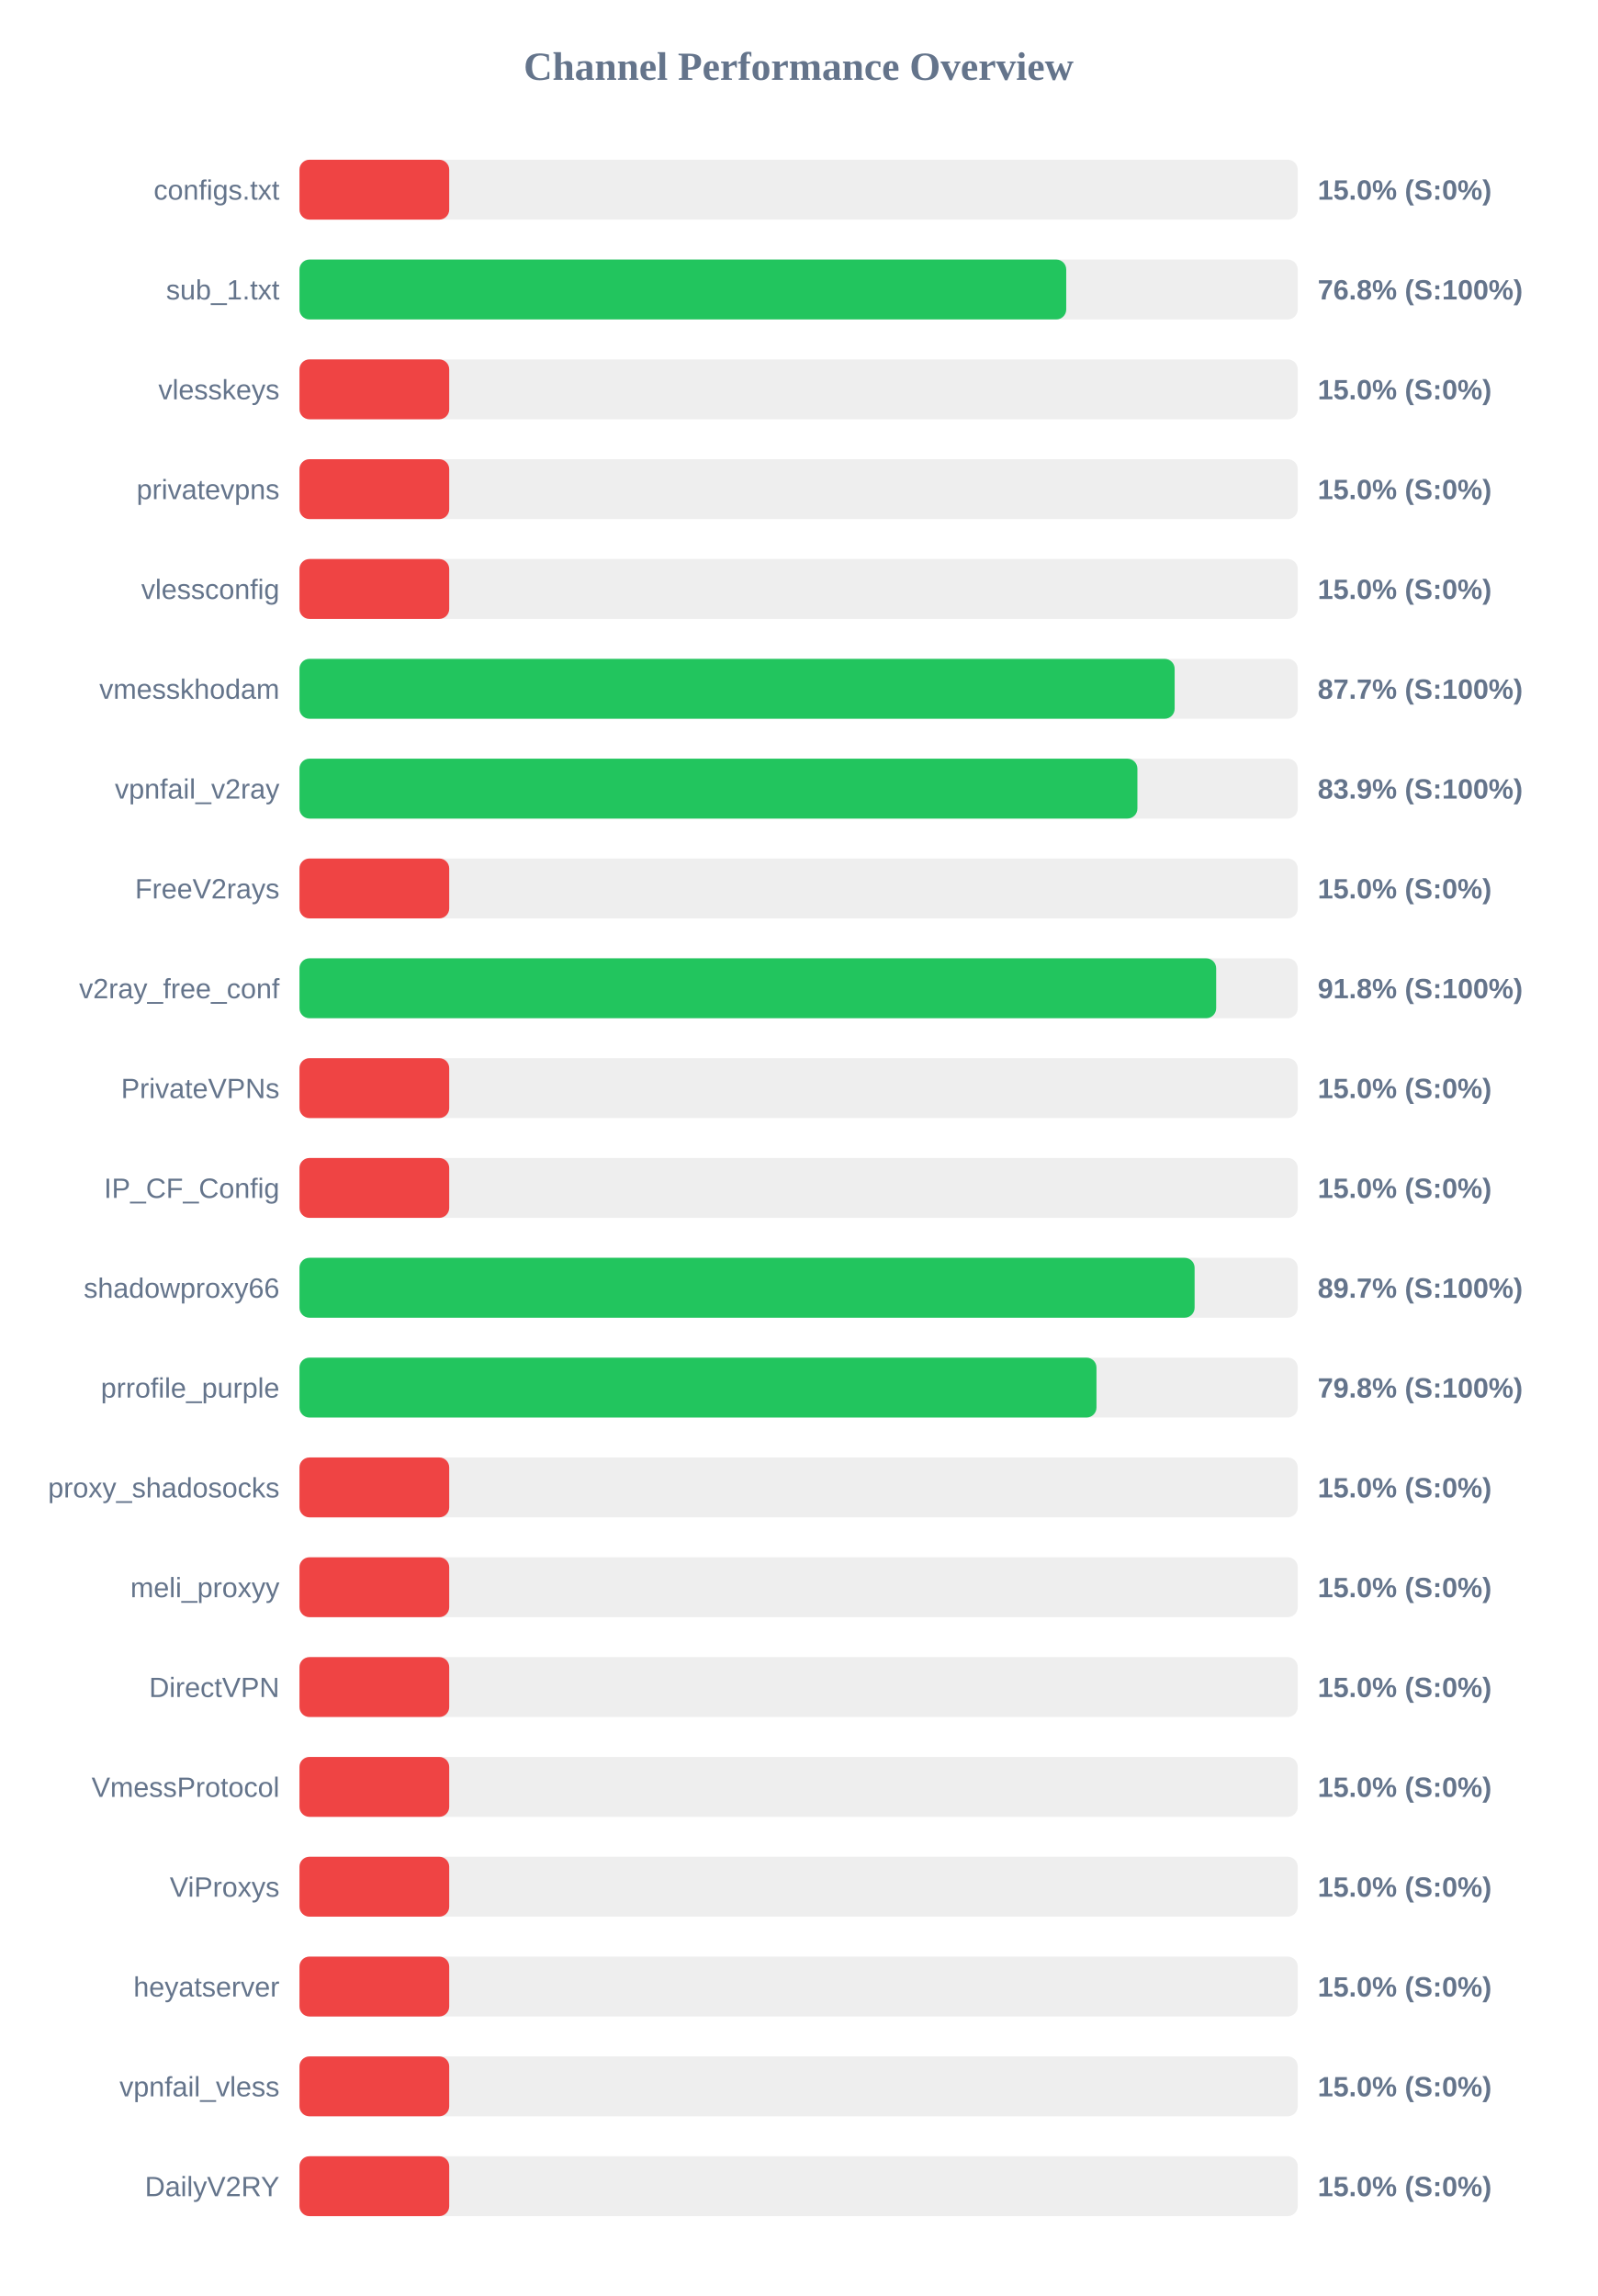
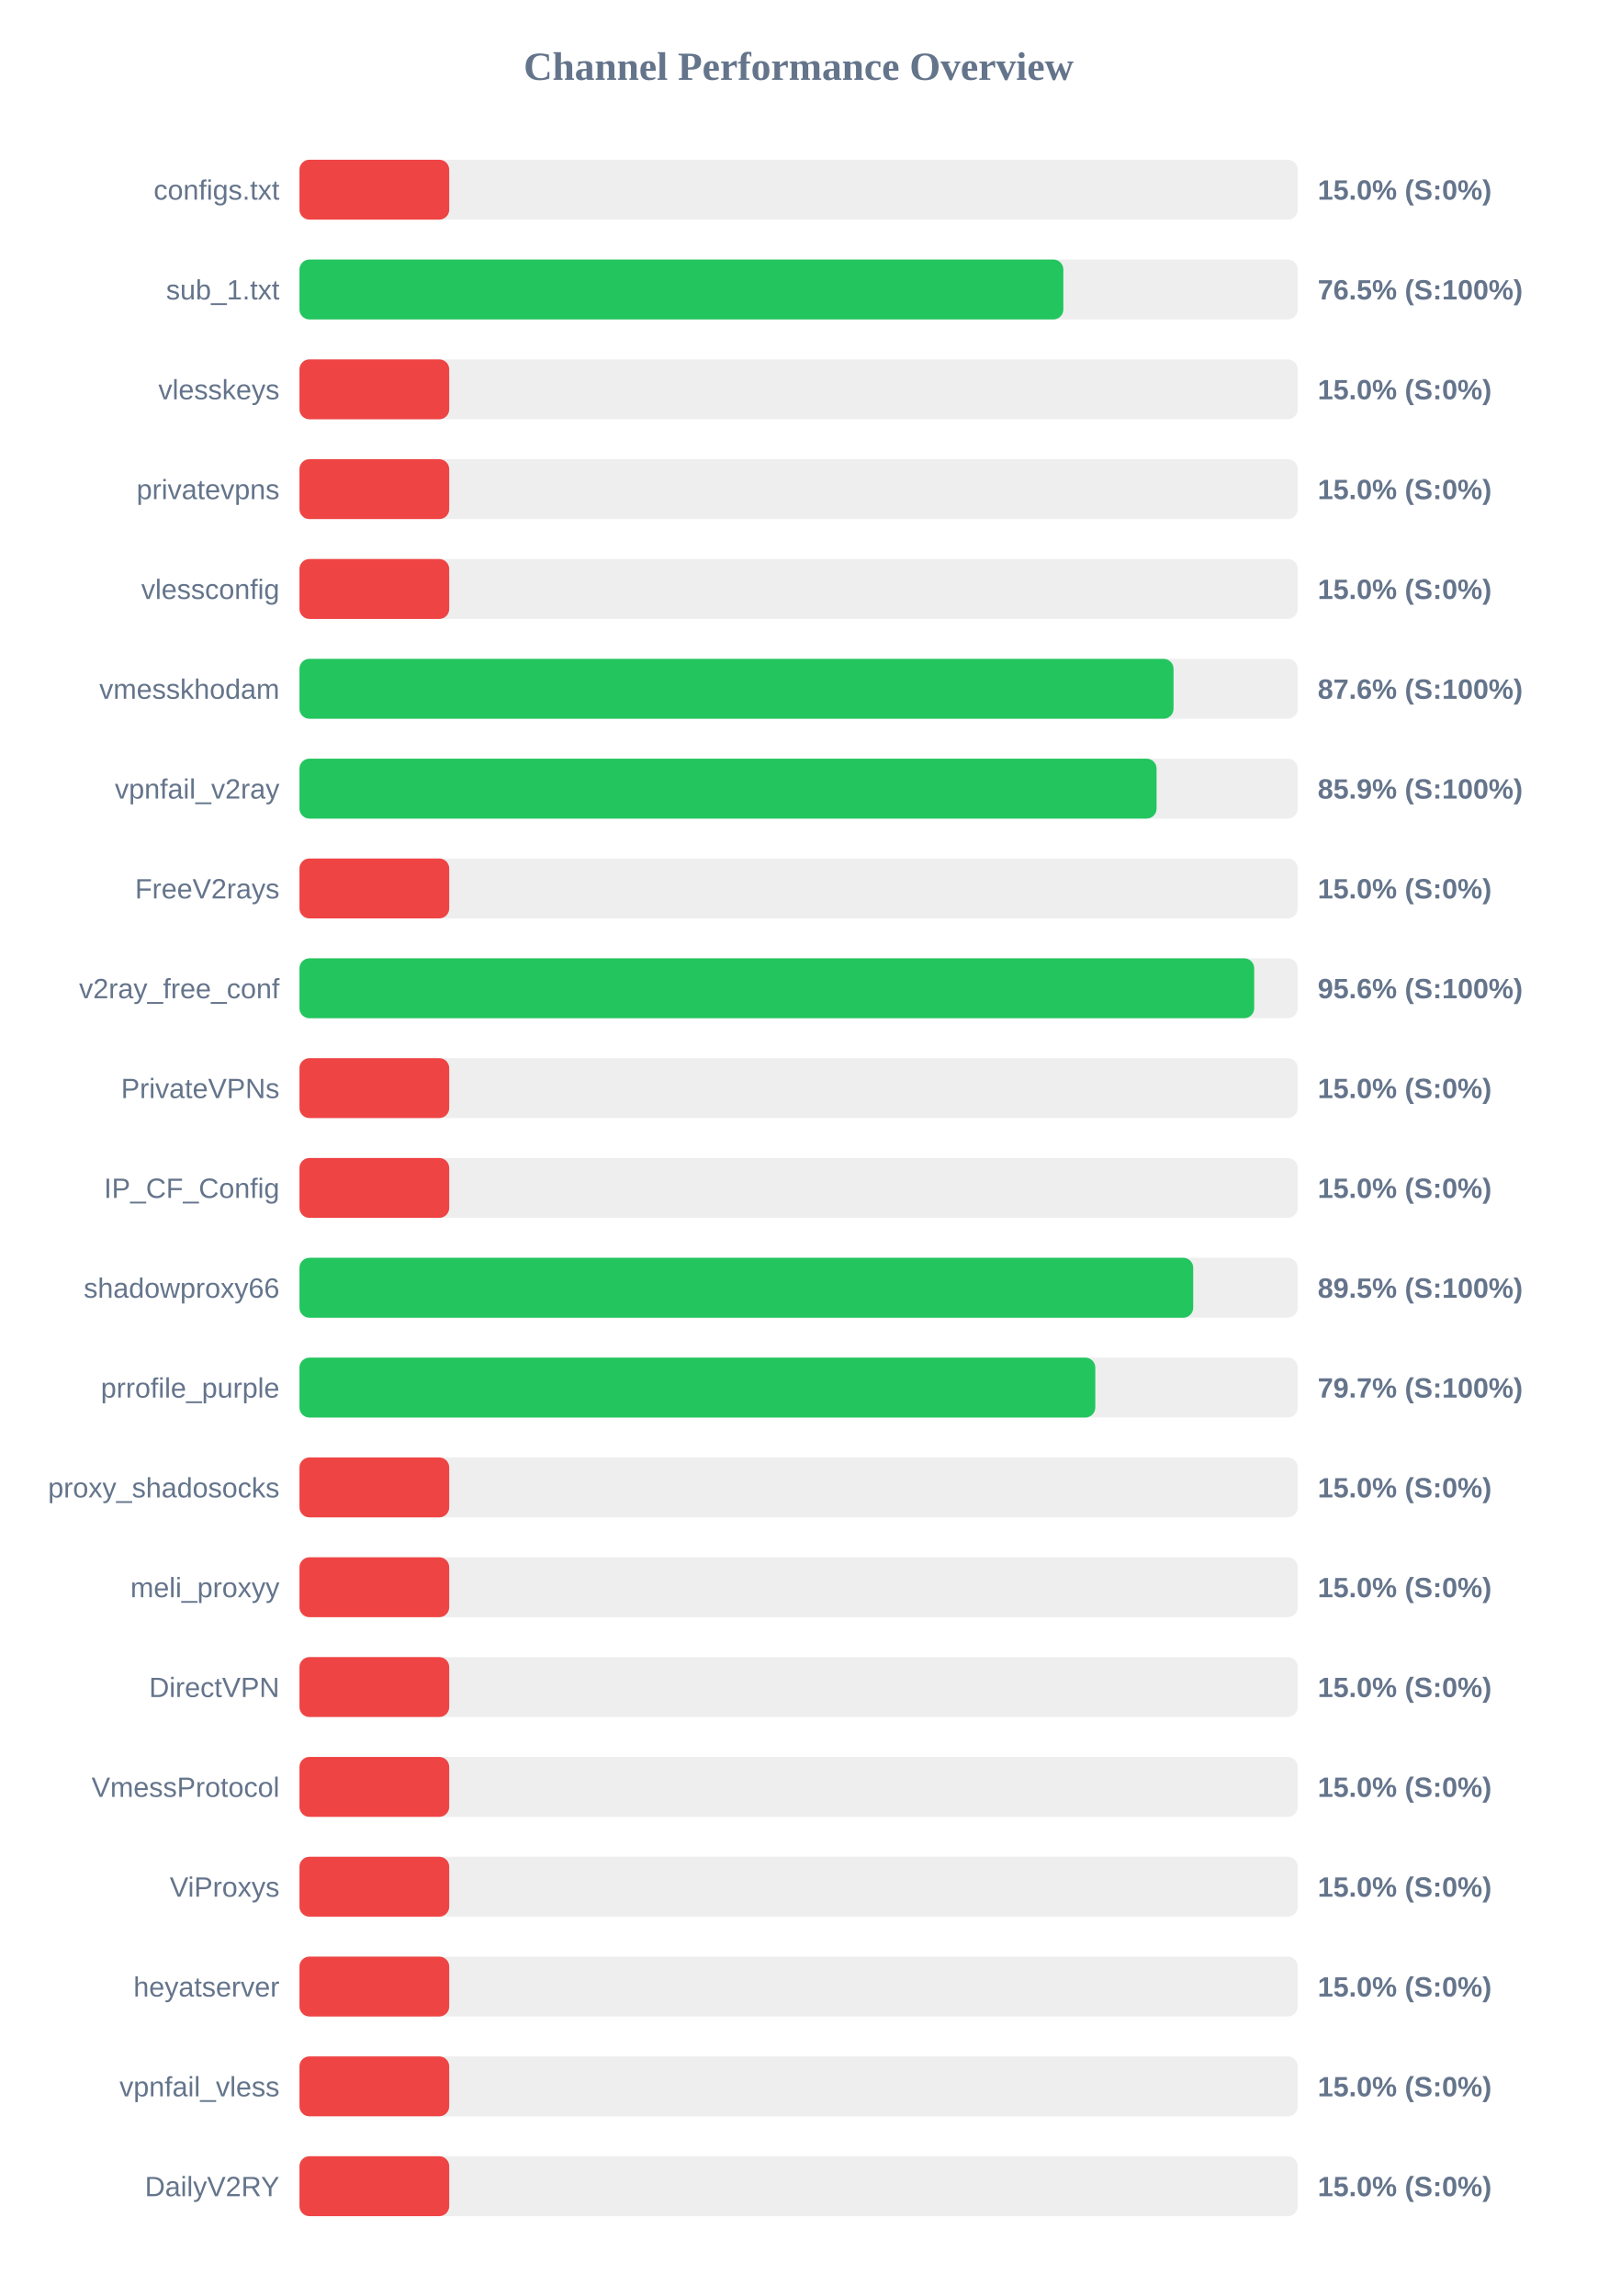
<svg xmlns="http://www.w3.org/2000/svg" width="800" height="1150" version="1.1">
  <style>
        .row { font: 14px Arial; fill: #64748b; }
        .score { font: bold 14px Arial; fill: #64748b; }
    </style>
  <text x="400" y="40" text-anchor="middle" font-size="20px" font-weight="bold" fill="#64748b">Channel Performance Overview</text>
  <rect x="150" y="80" width="500" height="30" fill="#eee" rx="5" />
  <rect x="150" y="80" width="75.0" height="30" fill="#ef4444" rx="5" />
  <text x="140" y="100" text-anchor="end" class="row">configs.txt</text>
  <text x="660" y="100" text-anchor="start" class="score">15.0% (S:0%)</text>
  <rect x="150" y="130" width="500" height="30" fill="#eee" rx="5" />
-   <rect x="150" y="130" width="384.05" height="30" fill="#22c55e" rx="5" />
+   <rect x="150" y="130" width="382.6" height="30" fill="#22c55e" rx="5" />
  <text x="140" y="150" text-anchor="end" class="row">sub_1.txt</text>
-   <text x="660" y="150" text-anchor="start" class="score">76.8% (S:100%)</text>
+   <text x="660" y="150" text-anchor="start" class="score">76.5% (S:100%)</text>
  <rect x="150" y="180" width="500" height="30" fill="#eee" rx="5" />
  <rect x="150" y="180" width="75.0" height="30" fill="#ef4444" rx="5" />
  <text x="140" y="200" text-anchor="end" class="row">vlesskeys</text>
  <text x="660" y="200" text-anchor="start" class="score">15.0% (S:0%)</text>
  <rect x="150" y="230" width="500" height="30" fill="#eee" rx="5" />
  <rect x="150" y="230" width="75.0" height="30" fill="#ef4444" rx="5" />
  <text x="140" y="250" text-anchor="end" class="row">privatevpns</text>
  <text x="660" y="250" text-anchor="start" class="score">15.0% (S:0%)</text>
  <rect x="150" y="280" width="500" height="30" fill="#eee" rx="5" />
  <rect x="150" y="280" width="75.0" height="30" fill="#ef4444" rx="5" />
  <text x="140" y="300" text-anchor="end" class="row">vlessconfig</text>
  <text x="660" y="300" text-anchor="start" class="score">15.0% (S:0%)</text>
  <rect x="150" y="330" width="500" height="30" fill="#eee" rx="5" />
-   <rect x="150" y="330" width="438.35" height="30" fill="#22c55e" rx="5" />
+   <rect x="150" y="330" width="437.8" height="30" fill="#22c55e" rx="5" />
  <text x="140" y="350" text-anchor="end" class="row">vmesskhodam</text>
-   <text x="660" y="350" text-anchor="start" class="score">87.7% (S:100%)</text>
+   <text x="660" y="350" text-anchor="start" class="score">87.6% (S:100%)</text>
  <rect x="150" y="380" width="500" height="30" fill="#eee" rx="5" />
-   <rect x="150" y="380" width="419.7" height="30" fill="#22c55e" rx="5" />
+   <rect x="150" y="380" width="429.3" height="30" fill="#22c55e" rx="5" />
  <text x="140" y="400" text-anchor="end" class="row">vpnfail_v2ray</text>
-   <text x="660" y="400" text-anchor="start" class="score">83.9% (S:100%)</text>
+   <text x="660" y="400" text-anchor="start" class="score">85.9% (S:100%)</text>
  <rect x="150" y="430" width="500" height="30" fill="#eee" rx="5" />
  <rect x="150" y="430" width="75.0" height="30" fill="#ef4444" rx="5" />
  <text x="140" y="450" text-anchor="end" class="row">FreeV2rays</text>
  <text x="660" y="450" text-anchor="start" class="score">15.0% (S:0%)</text>
  <rect x="150" y="480" width="500" height="30" fill="#eee" rx="5" />
-   <rect x="150" y="480" width="459.15" height="30" fill="#22c55e" rx="5" />
+   <rect x="150" y="480" width="478.2" height="30" fill="#22c55e" rx="5" />
  <text x="140" y="500" text-anchor="end" class="row">v2ray_free_conf</text>
-   <text x="660" y="500" text-anchor="start" class="score">91.8% (S:100%)</text>
+   <text x="660" y="500" text-anchor="start" class="score">95.6% (S:100%)</text>
  <rect x="150" y="530" width="500" height="30" fill="#eee" rx="5" />
  <rect x="150" y="530" width="75.0" height="30" fill="#ef4444" rx="5" />
  <text x="140" y="550" text-anchor="end" class="row">PrivateVPNs</text>
  <text x="660" y="550" text-anchor="start" class="score">15.0% (S:0%)</text>
  <rect x="150" y="580" width="500" height="30" fill="#eee" rx="5" />
  <rect x="150" y="580" width="75.0" height="30" fill="#ef4444" rx="5" />
  <text x="140" y="600" text-anchor="end" class="row">IP_CF_Config</text>
  <text x="660" y="600" text-anchor="start" class="score">15.0% (S:0%)</text>
  <rect x="150" y="630" width="500" height="30" fill="#eee" rx="5" />
-   <rect x="150" y="630" width="448.35" height="30" fill="#22c55e" rx="5" />
+   <rect x="150" y="630" width="447.65" height="30" fill="#22c55e" rx="5" />
  <text x="140" y="650" text-anchor="end" class="row">shadowproxy66</text>
-   <text x="660" y="650" text-anchor="start" class="score">89.7% (S:100%)</text>
+   <text x="660" y="650" text-anchor="start" class="score">89.5% (S:100%)</text>
  <rect x="150" y="680" width="500" height="30" fill="#eee" rx="5" />
-   <rect x="150" y="680" width="399.2" height="30" fill="#22c55e" rx="5" />
+   <rect x="150" y="680" width="398.6" height="30" fill="#22c55e" rx="5" />
  <text x="140" y="700" text-anchor="end" class="row">prrofile_purple</text>
-   <text x="660" y="700" text-anchor="start" class="score">79.8% (S:100%)</text>
+   <text x="660" y="700" text-anchor="start" class="score">79.7% (S:100%)</text>
  <rect x="150" y="730" width="500" height="30" fill="#eee" rx="5" />
  <rect x="150" y="730" width="75.0" height="30" fill="#ef4444" rx="5" />
  <text x="140" y="750" text-anchor="end" class="row">proxy_shadosocks</text>
  <text x="660" y="750" text-anchor="start" class="score">15.0% (S:0%)</text>
  <rect x="150" y="780" width="500" height="30" fill="#eee" rx="5" />
  <rect x="150" y="780" width="75.0" height="30" fill="#ef4444" rx="5" />
  <text x="140" y="800" text-anchor="end" class="row">meli_proxyy</text>
  <text x="660" y="800" text-anchor="start" class="score">15.0% (S:0%)</text>
  <rect x="150" y="830" width="500" height="30" fill="#eee" rx="5" />
  <rect x="150" y="830" width="75.0" height="30" fill="#ef4444" rx="5" />
  <text x="140" y="850" text-anchor="end" class="row">DirectVPN</text>
  <text x="660" y="850" text-anchor="start" class="score">15.0% (S:0%)</text>
  <rect x="150" y="880" width="500" height="30" fill="#eee" rx="5" />
  <rect x="150" y="880" width="75.0" height="30" fill="#ef4444" rx="5" />
  <text x="140" y="900" text-anchor="end" class="row">VmessProtocol</text>
  <text x="660" y="900" text-anchor="start" class="score">15.0% (S:0%)</text>
  <rect x="150" y="930" width="500" height="30" fill="#eee" rx="5" />
  <rect x="150" y="930" width="75.0" height="30" fill="#ef4444" rx="5" />
  <text x="140" y="950" text-anchor="end" class="row">ViProxys</text>
  <text x="660" y="950" text-anchor="start" class="score">15.0% (S:0%)</text>
  <rect x="150" y="980" width="500" height="30" fill="#eee" rx="5" />
  <rect x="150" y="980" width="75.0" height="30" fill="#ef4444" rx="5" />
  <text x="140" y="1000" text-anchor="end" class="row">heyatserver</text>
  <text x="660" y="1000" text-anchor="start" class="score">15.0% (S:0%)</text>
  <rect x="150" y="1030" width="500" height="30" fill="#eee" rx="5" />
  <rect x="150" y="1030" width="75.0" height="30" fill="#ef4444" rx="5" />
  <text x="140" y="1050" text-anchor="end" class="row">vpnfail_vless</text>
  <text x="660" y="1050" text-anchor="start" class="score">15.0% (S:0%)</text>
  <rect x="150" y="1080" width="500" height="30" fill="#eee" rx="5" />
  <rect x="150" y="1080" width="75.0" height="30" fill="#ef4444" rx="5" />
  <text x="140" y="1100" text-anchor="end" class="row">DailyV2RY</text>
  <text x="660" y="1100" text-anchor="start" class="score">15.0% (S:0%)</text>
</svg>
